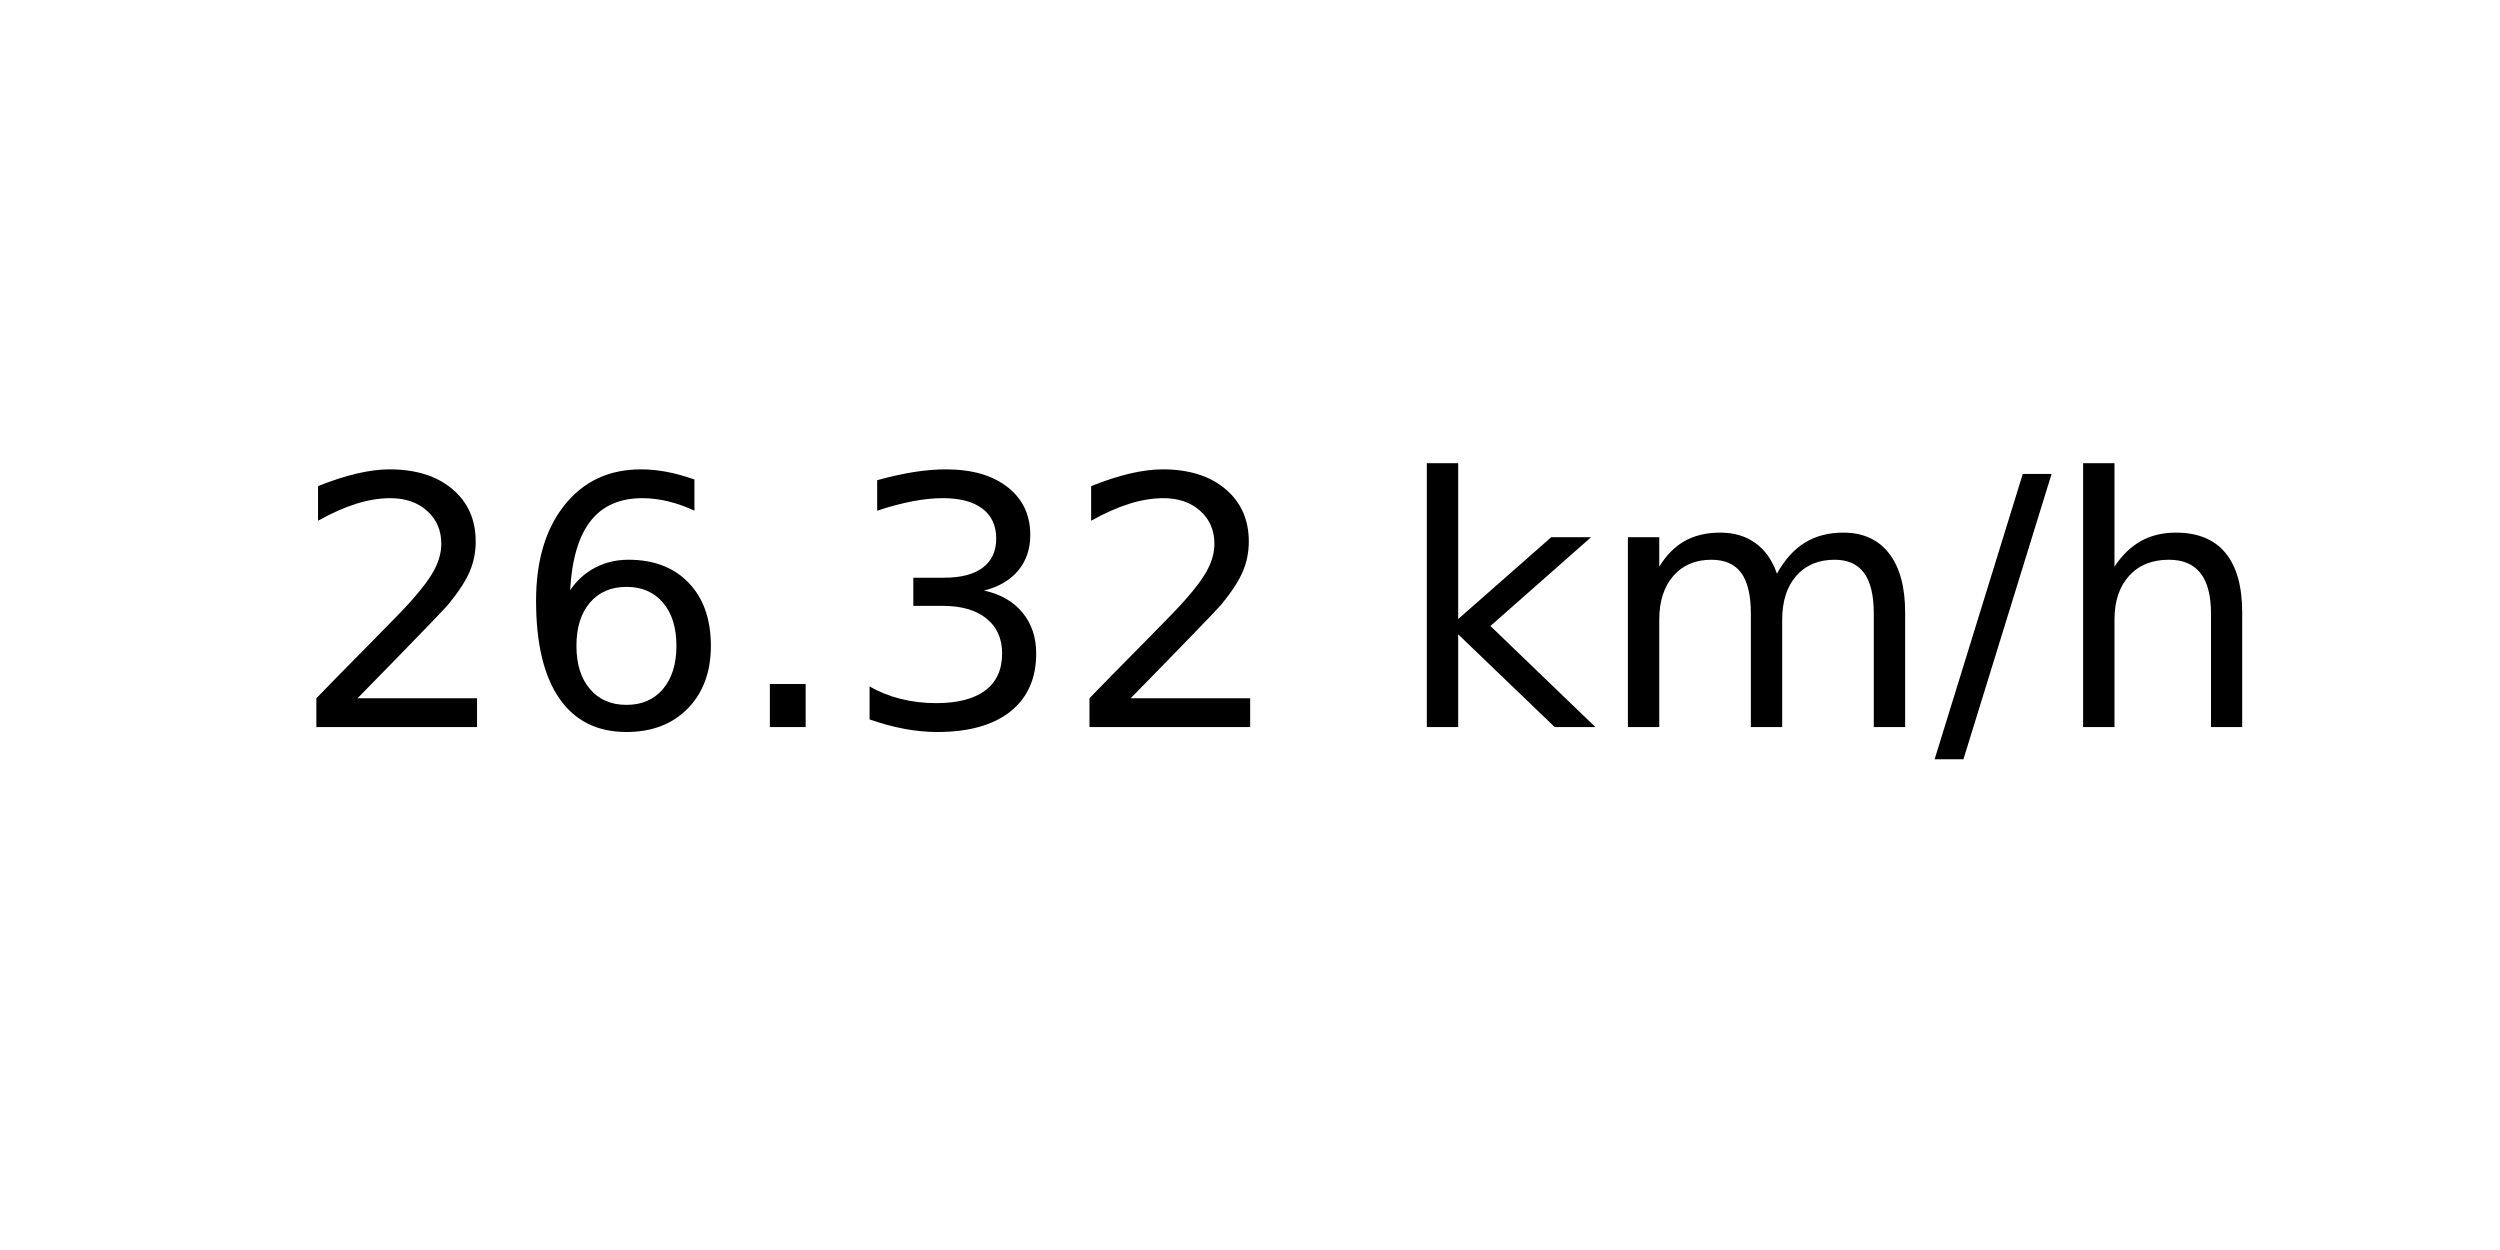
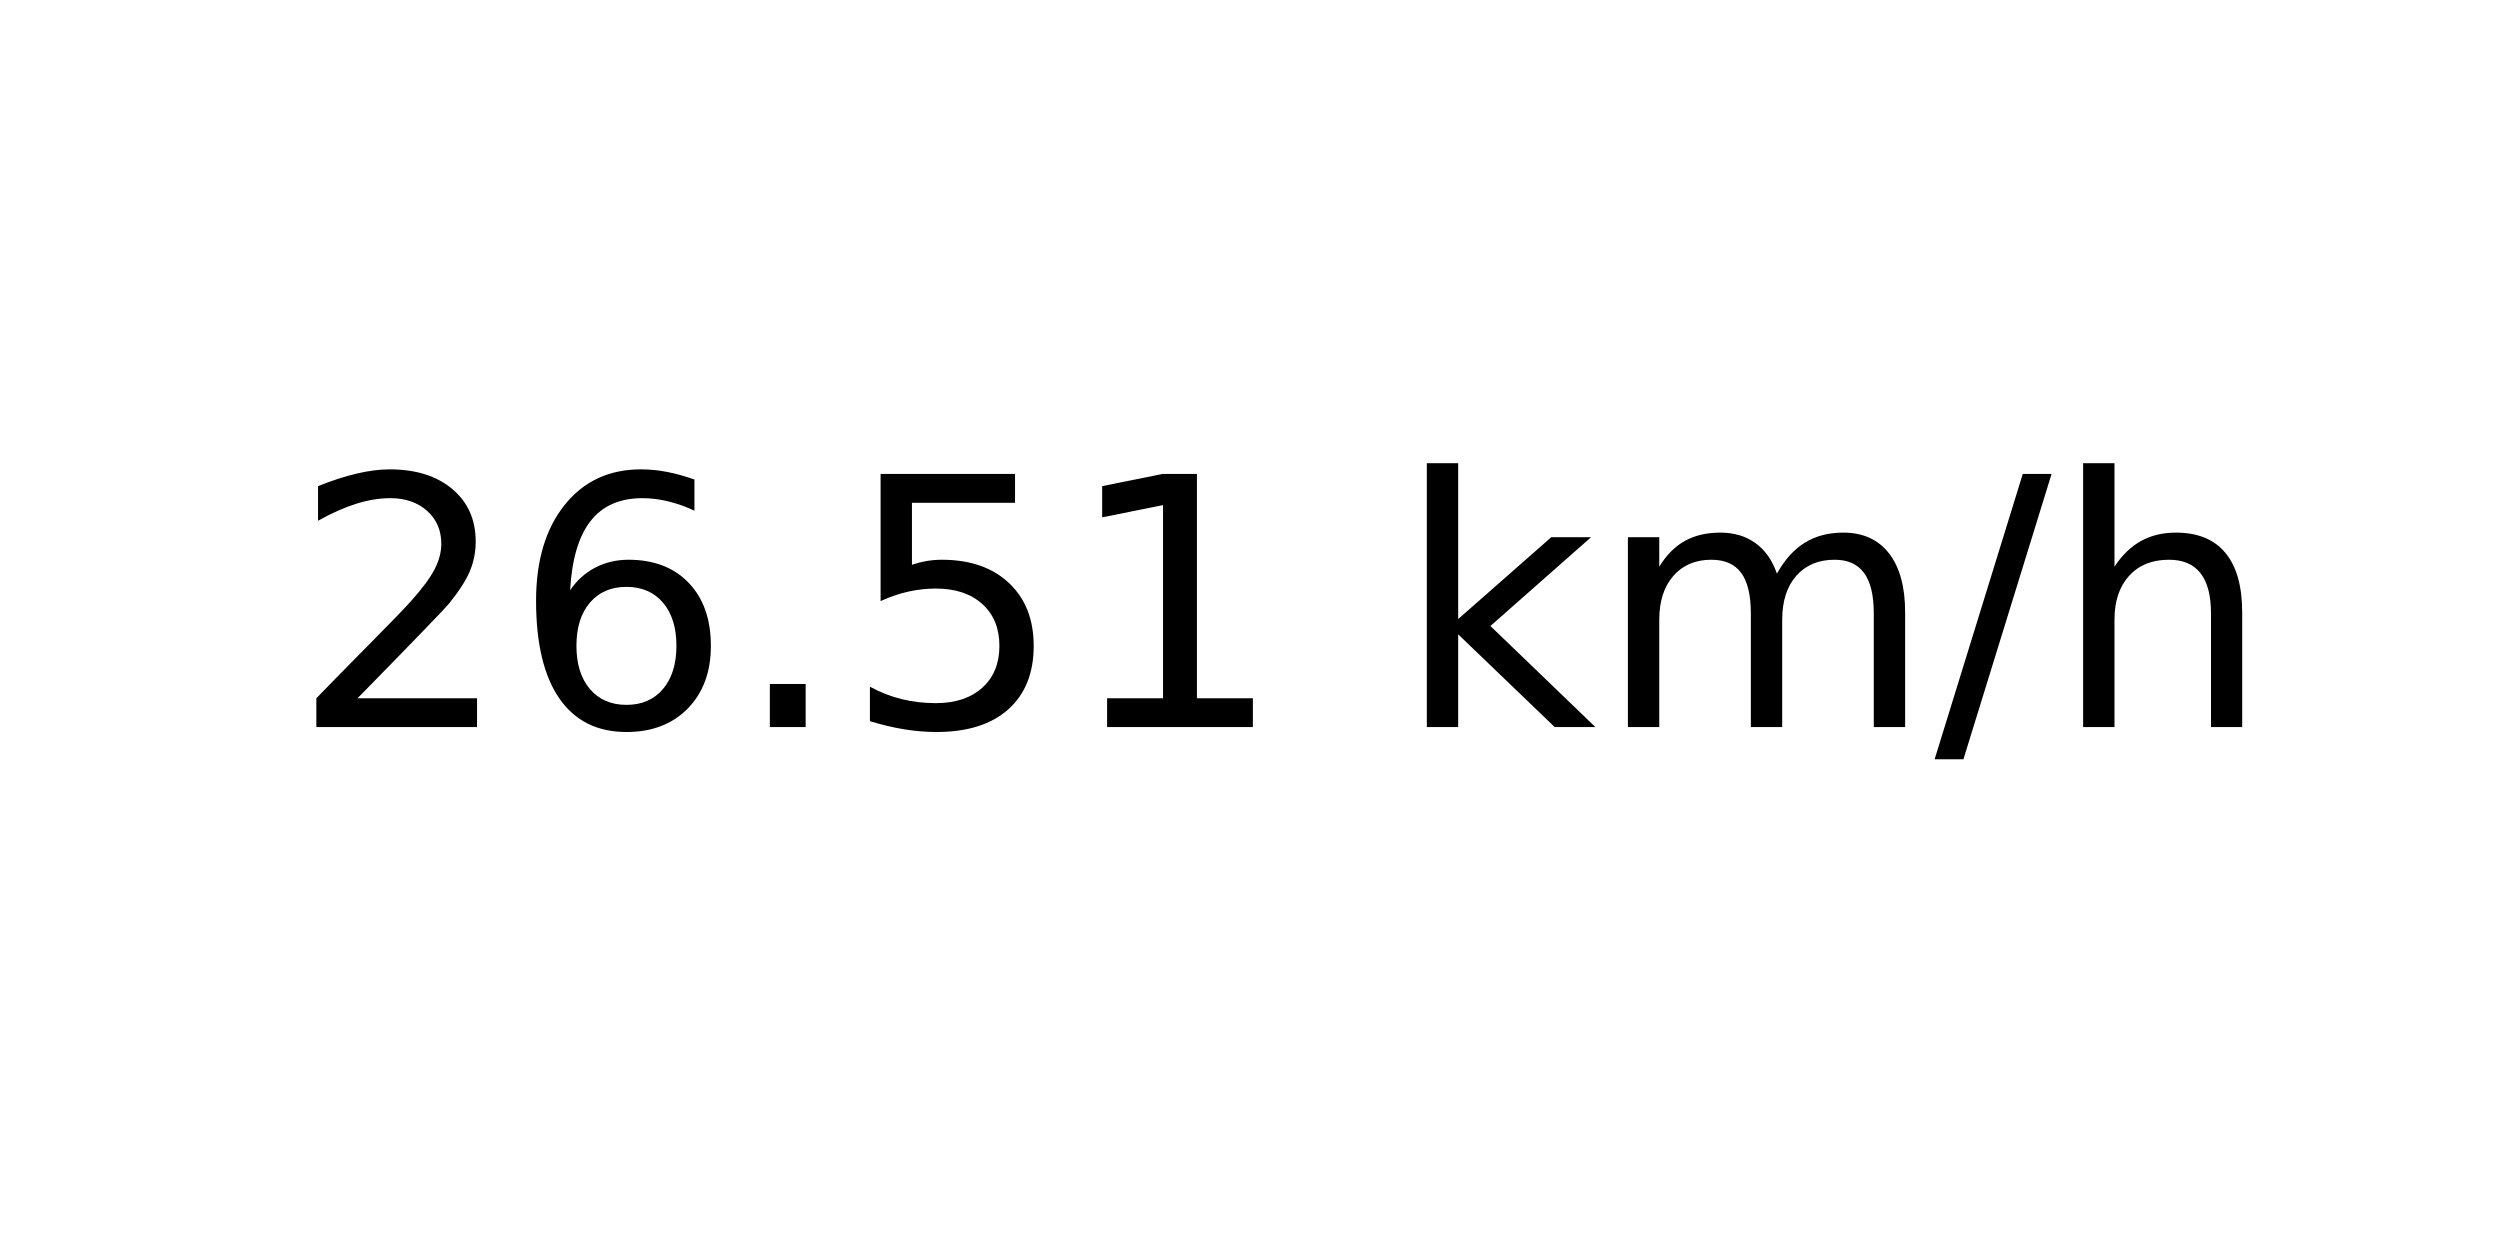
<svg xmlns="http://www.w3.org/2000/svg" xmlns:xlink="http://www.w3.org/1999/xlink" width="72pt" height="36pt" viewBox="0 0 72 36" version="1.1">
  <defs>
    <style type="text/css">*{stroke-linejoin: round; stroke-linecap: butt}</style>
  </defs>
  <g id="figure_1">
    <g id="axes_1">
      <g id="text_1">
        <g transform="translate(8.378125 20.93937) scale(0.1 -0.1)">
          <defs>
            <path id="DejaVuSans-32" d="M 1228 531  L 3431 531  L 3431 0  L 469 0  L 469 531  Q 828 903 1448 1529  Q 2069 2156 2228 2338  Q 2531 2678 2651 2914  Q 2772 3150 2772 3378  Q 2772 3750 2511 3984  Q 2250 4219 1831 4219  Q 1534 4219 1204 4116  Q 875 4013 500 3803  L 500 4441  Q 881 4594 1212 4672  Q 1544 4750 1819 4750  Q 2544 4750 2975 4387  Q 3406 4025 3406 3419  Q 3406 3131 3298 2873  Q 3191 2616 2906 2266  Q 2828 2175 2409 1742  Q 1991 1309 1228 531  z " transform="scale(0.015625)" />
            <path id="DejaVuSans-36" d="M 2113 2584  Q 1688 2584 1439 2293  Q 1191 2003 1191 1497  Q 1191 994 1439 701  Q 1688 409 2113 409  Q 2538 409 2786 701  Q 3034 994 3034 1497  Q 3034 2003 2786 2293  Q 2538 2584 2113 2584  z M 3366 4563  L 3366 3988  Q 3128 4100 2886 4159  Q 2644 4219 2406 4219  Q 1781 4219 1451 3797  Q 1122 3375 1075 2522  Q 1259 2794 1537 2939  Q 1816 3084 2150 3084  Q 2853 3084 3261 2657  Q 3669 2231 3669 1497  Q 3669 778 3244 343  Q 2819 -91 2113 -91  Q 1303 -91 875 529  Q 447 1150 447 2328  Q 447 3434 972 4092  Q 1497 4750 2381 4750  Q 2619 4750 2861 4703  Q 3103 4656 3366 4563  z " transform="scale(0.015625)" />
            <path id="DejaVuSans-2e" d="M 684 794  L 1344 794  L 1344 0  L 684 0  L 684 794  z " transform="scale(0.015625)" />
-             <path id="DejaVuSans-33" d="M 2597 2516  Q 3050 2419 3304 2112  Q 3559 1806 3559 1356  Q 3559 666 3084 287  Q 2609 -91 1734 -91  Q 1441 -91 1130 -33  Q 819 25 488 141  L 488 750  Q 750 597 1062 519  Q 1375 441 1716 441  Q 2309 441 2620 675  Q 2931 909 2931 1356  Q 2931 1769 2642 2001  Q 2353 2234 1838 2234  L 1294 2234  L 1294 2753  L 1863 2753  Q 2328 2753 2575 2939  Q 2822 3125 2822 3475  Q 2822 3834 2567 4026  Q 2313 4219 1838 4219  Q 1578 4219 1281 4162  Q 984 4106 628 3988  L 628 4550  Q 988 4650 1302 4700  Q 1616 4750 1894 4750  Q 2613 4750 3031 4423  Q 3450 4097 3450 3541  Q 3450 3153 3228 2886  Q 3006 2619 2597 2516  z " transform="scale(0.015625)" />
+             <path id="DejaVuSans-35" d="M 691 4666  L 3169 4666  L 3169 4134  L 1269 4134  L 1269 2991  Q 1406 3038 1543 3061  Q 1681 3084 1819 3084  Q 2600 3084 3056 2656  Q 3513 2228 3513 1497  Q 3513 744 3044 326  Q 2575 -91 1722 -91  Q 1428 -91 1123 -41  Q 819 9 494 109  L 494 744  Q 775 591 1075 516  Q 1375 441 1709 441  Q 2250 441 2565 725  Q 2881 1009 2881 1497  Q 2881 1984 2565 2268  Q 2250 2553 1709 2553  Q 1456 2553 1204 2497  Q 953 2441 691 2322  L 691 4666  z " transform="scale(0.015625)" />
+             <path id="DejaVuSans-31" d="M 794 531  L 1825 531  L 1825 4091  L 703 3866  L 703 4441  L 1819 4666  L 2450 4666  L 2450 531  L 3481 531  L 3481 0  L 794 0  L 794 531  z " transform="scale(0.015625)" />
            <path id="DejaVuSans-20" transform="scale(0.015625)" />
            <path id="DejaVuSans-6b" d="M 581 4863  L 1159 4863  L 1159 1991  L 2875 3500  L 3609 3500  L 1753 1863  L 3688 0  L 2938 0  L 1159 1709  L 1159 0  L 581 0  L 581 4863  z " transform="scale(0.015625)" />
            <path id="DejaVuSans-6d" d="M 3328 2828  Q 3544 3216 3844 3400  Q 4144 3584 4550 3584  Q 5097 3584 5394 3201  Q 5691 2819 5691 2113  L 5691 0  L 5113 0  L 5113 2094  Q 5113 2597 4934 2840  Q 4756 3084 4391 3084  Q 3944 3084 3684 2787  Q 3425 2491 3425 1978  L 3425 0  L 2847 0  L 2847 2094  Q 2847 2600 2669 2842  Q 2491 3084 2119 3084  Q 1678 3084 1418 2786  Q 1159 2488 1159 1978  L 1159 0  L 581 0  L 581 3500  L 1159 3500  L 1159 2956  Q 1356 3278 1631 3431  Q 1906 3584 2284 3584  Q 2666 3584 2933 3390  Q 3200 3197 3328 2828  z " transform="scale(0.015625)" />
            <path id="DejaVuSans-2f" d="M 1625 4666  L 2156 4666  L 531 -594  L 0 -594  L 1625 4666  z " transform="scale(0.015625)" />
            <path id="DejaVuSans-68" d="M 3513 2113  L 3513 0  L 2938 0  L 2938 2094  Q 2938 2591 2744 2837  Q 2550 3084 2163 3084  Q 1697 3084 1428 2787  Q 1159 2491 1159 1978  L 1159 0  L 581 0  L 581 4863  L 1159 4863  L 1159 2956  Q 1366 3272 1645 3428  Q 1925 3584 2291 3584  Q 2894 3584 3203 3211  Q 3513 2838 3513 2113  z " transform="scale(0.015625)" />
          </defs>
          <use xlink:href="#DejaVuSans-32" />
          <use xlink:href="#DejaVuSans-36" x="63.623" />
          <use xlink:href="#DejaVuSans-2e" x="127.246" />
-           <use xlink:href="#DejaVuSans-33" x="159.033" />
-           <use xlink:href="#DejaVuSans-32" x="222.656" />
+           <use xlink:href="#DejaVuSans-35" x="159.033" />
+           <use xlink:href="#DejaVuSans-31" x="222.656" />
          <use xlink:href="#DejaVuSans-20" x="286.279" />
          <use xlink:href="#DejaVuSans-6b" x="318.066" />
          <use xlink:href="#DejaVuSans-6d" x="375.977" />
          <use xlink:href="#DejaVuSans-2f" x="473.389" />
          <use xlink:href="#DejaVuSans-68" x="507.08" />
        </g>
      </g>
    </g>
  </g>
</svg>
